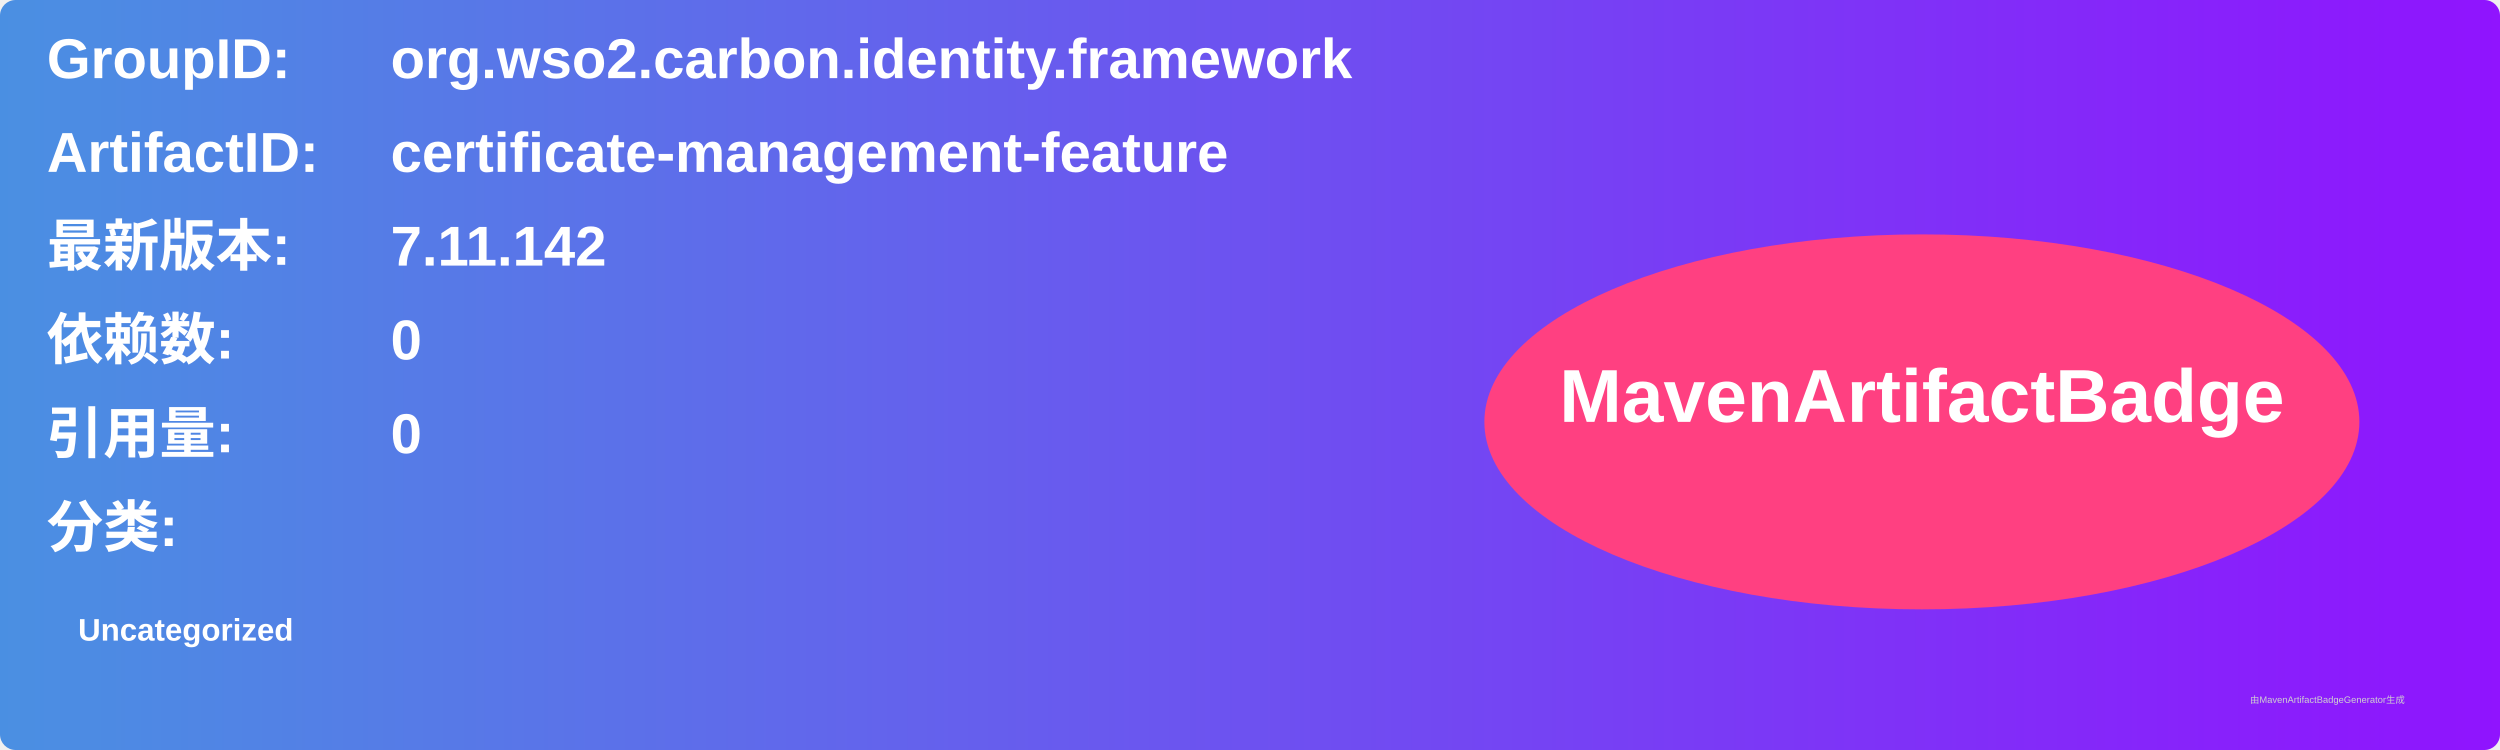
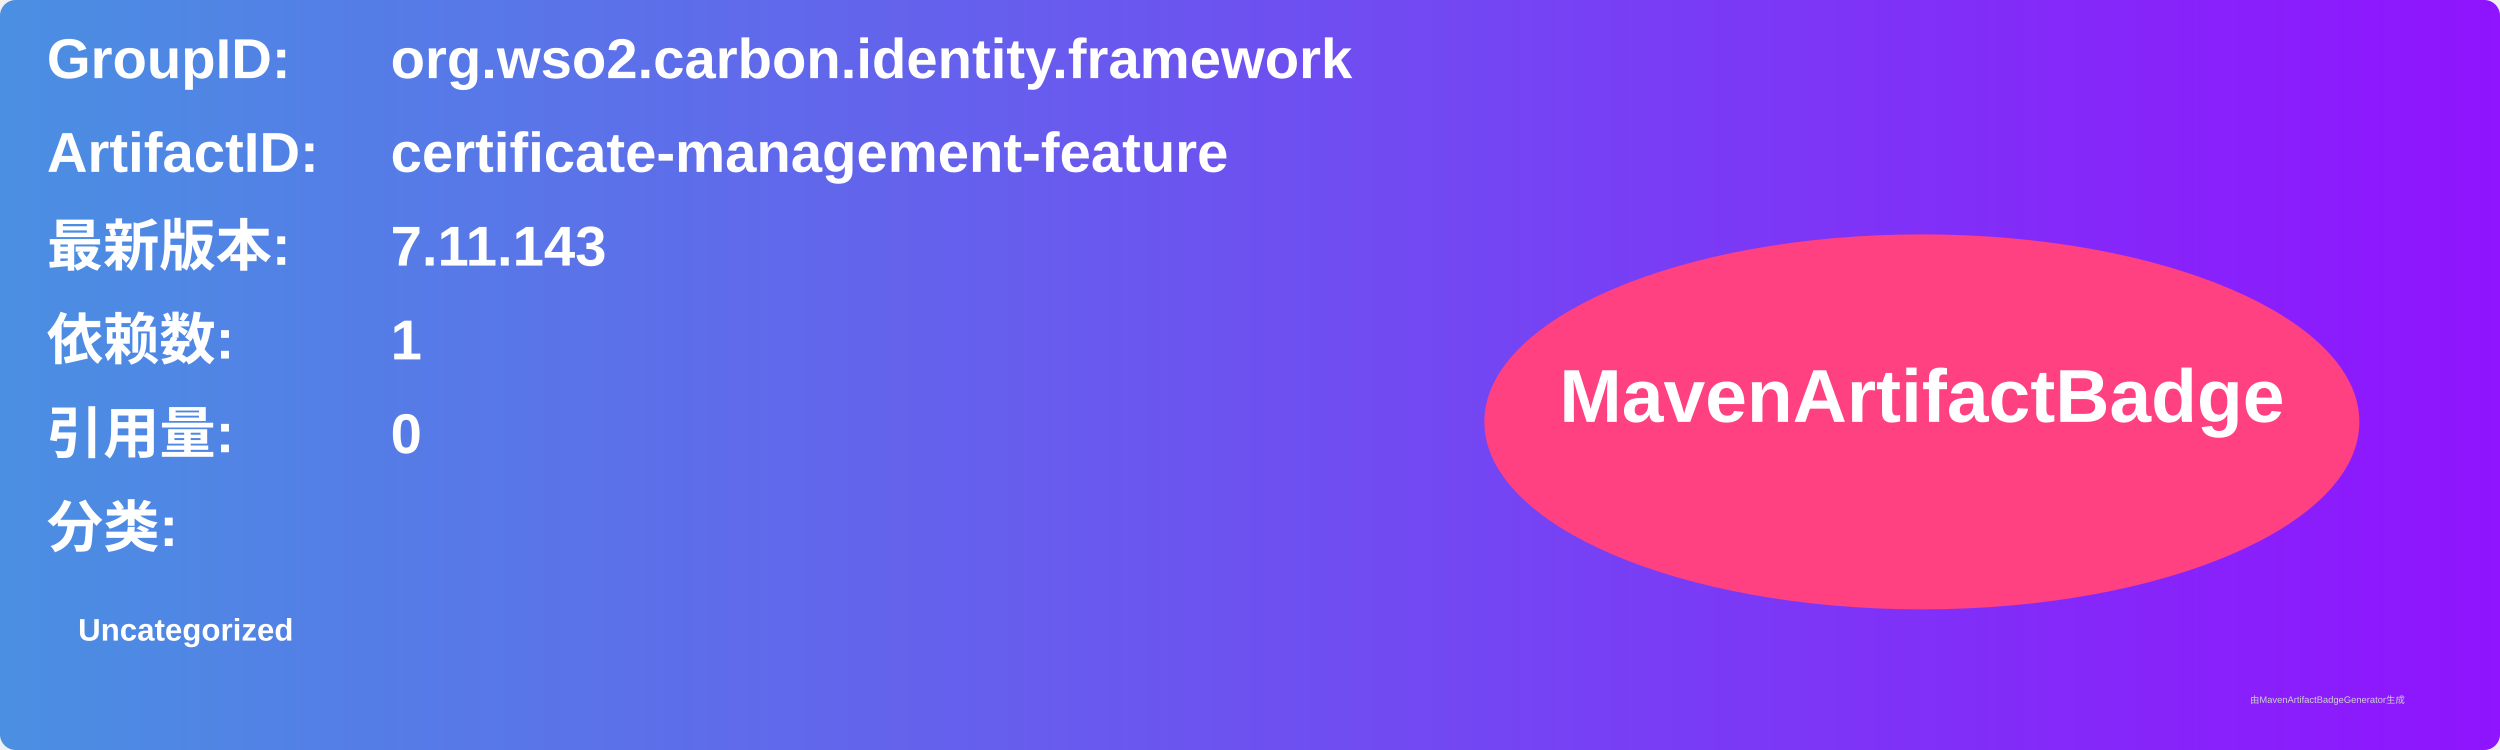
<svg xmlns="http://www.w3.org/2000/svg" width="800" height="240" viewBox="0 0 800 240">
  <linearGradient id="grad" x1="0%" y1="0%" x2="100%" y2="0%">
    <stop offset="0%" stop-color="#4a90e2" />
    <stop offset="100%" stop-color="#9013fe" />
  </linearGradient>
  <rect width="100%" height="100%" rx="5" ry="5" fill="url(#grad)" />
  <g transform="translate(15, 15)">
    <text x="0" y="10" font-family="Arial" font-size="18" fill="white" font-weight="bold" width="260">GroupID:</text>
    <text x="110" y="10" font-family="Arial" font-size="18" fill="white" font-weight="bold" width="460">org.wso2.carbon.identity.framework</text>
    <text x="0" y="40" font-family="Arial" font-size="18" fill="white" font-weight="bold" width="260">ArtifactID:</text>
    <text x="110" y="40" font-family="Arial" font-size="18" fill="white" font-weight="bold" width="460">certificate-management-feature</text>
    <text x="0" y="70" font-family="Arial" font-size="18" fill="white" font-weight="bold">最新版本:</text>
    <text x="110" y="70" font-family="Arial" font-size="18" fill="white" font-weight="bold">
-       <tspan font-weight="bold">7.11.142</tspan>
+       <tspan font-weight="bold">7.11.143</tspan>
    </text>
    <text x="0" y="100" font-family="Arial" font-size="18" fill="white" font-weight="bold">依赖数: </text>
    <text x="110" y="100" font-family="Arial" font-size="18" fill="white">
-       <tspan font-weight="bold">0</tspan>
+       <tspan font-weight="bold">1</tspan>
    </text>
    <text x="0" y="130" font-family="Arial" font-size="18" fill="white" font-weight="bold">引用量: </text>
    <text x="110" y="130" font-family="Arial" font-size="18" fill="white">
      <tspan font-weight="bold">0</tspan>
    </text>
    <text x="0" y="160" font-family="Arial" font-size="18" fill="white" font-weight="bold">分类:</text>
    <text x="10" y="190" font-family="Arial" font-size="10" fill="white">
      <tspan font-weight="bold">Uncategorized</tspan>
    </text>
    <ellipse cx="600" cy="120" rx="140" ry="60" fill="#ff4081" />
    <text x="600" y="120" text-anchor="middle" font-family="Arial" font-size="24" fill="white" font-weight="bold">MavenArtifactBadge</text>
  </g>
  <text x="720" y="225" font-family="Arial" font-size="3" fill="#d0d0d0">由MavenArtifactBadgeGenerator生成</text>
</svg>
